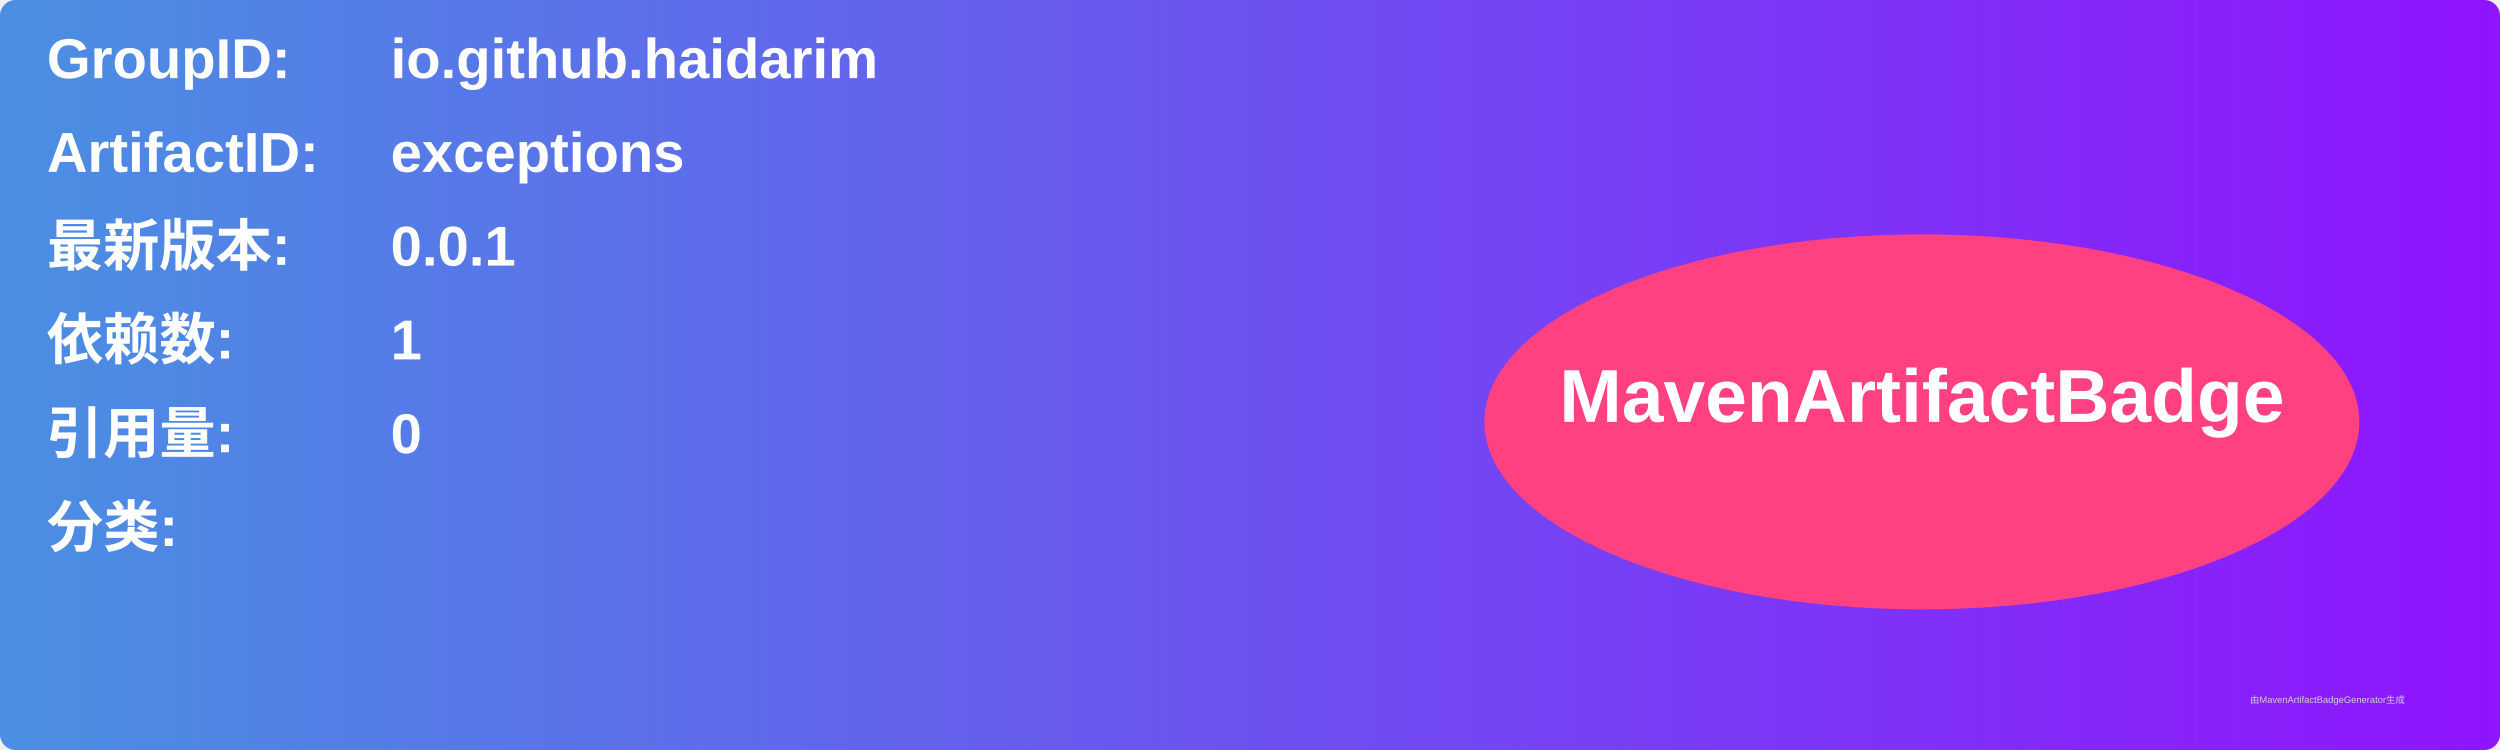
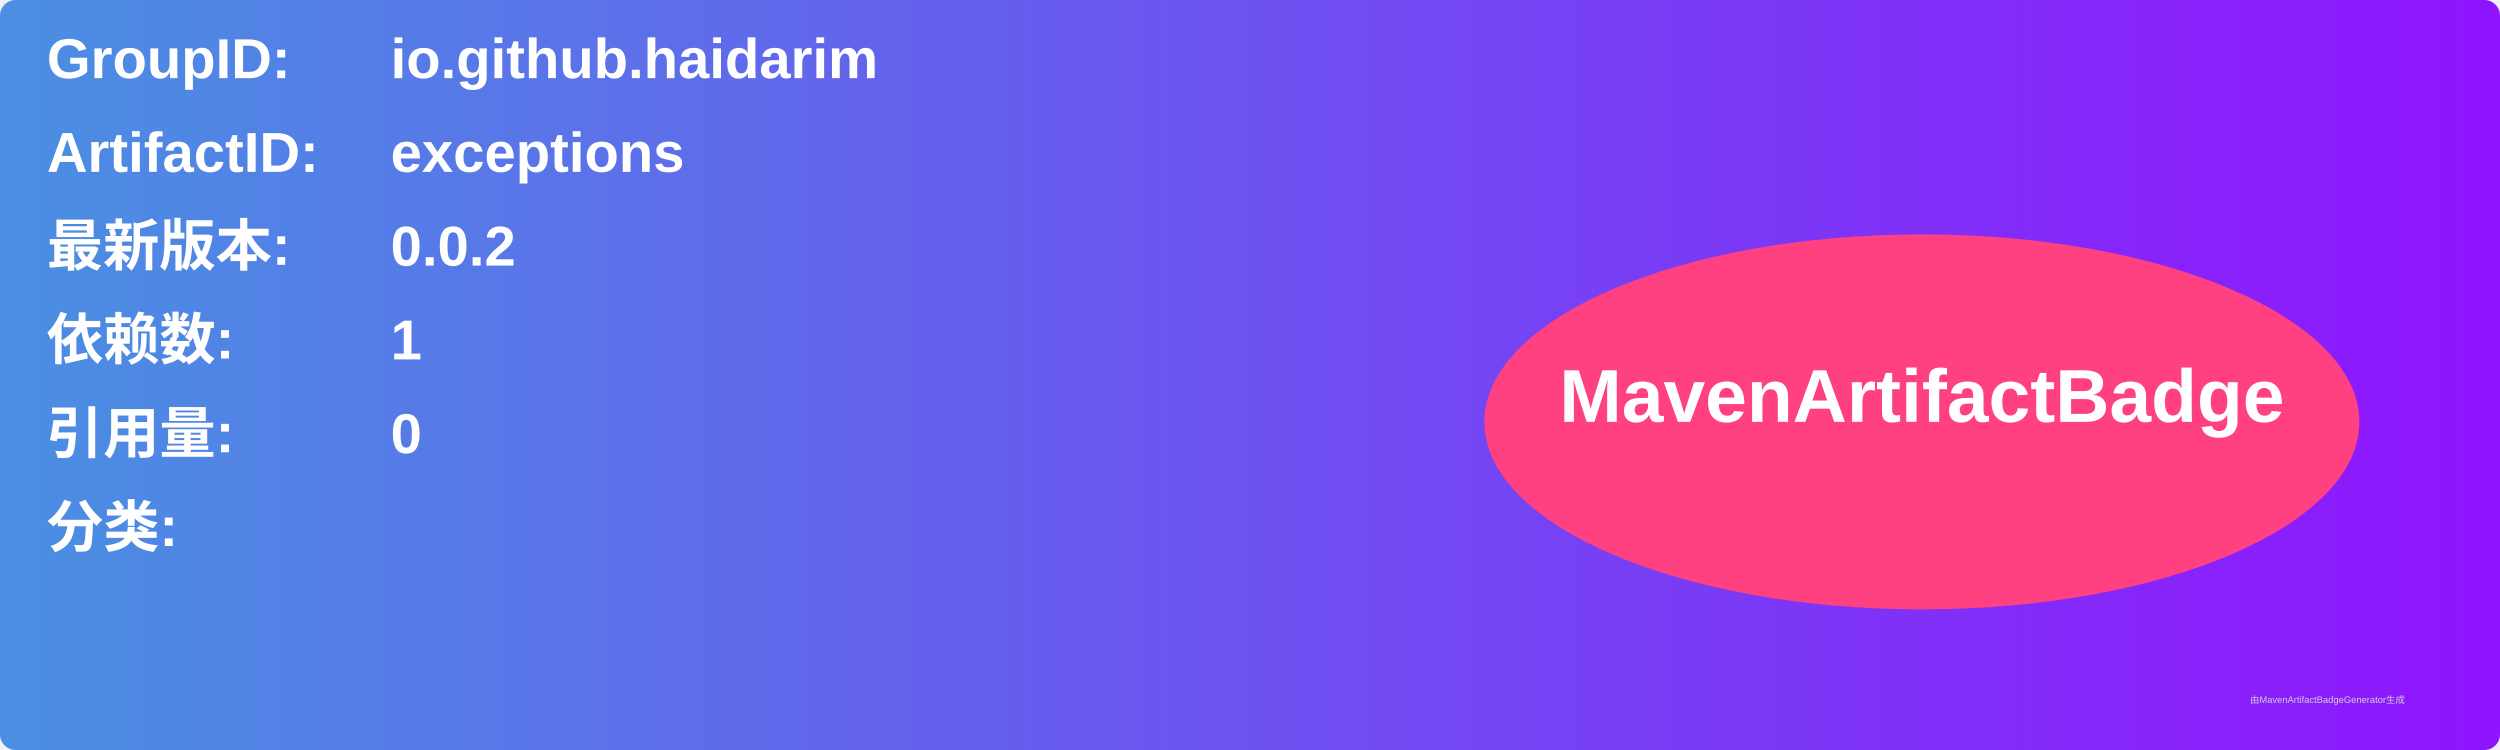
<svg xmlns="http://www.w3.org/2000/svg" width="800" height="240" viewBox="0 0 800 240">
  <linearGradient id="grad" x1="0%" y1="0%" x2="100%" y2="0%">
    <stop offset="0%" stop-color="#4a90e2" />
    <stop offset="100%" stop-color="#9013fe" />
  </linearGradient>
  <rect width="100%" height="100%" rx="5" ry="5" fill="url(#grad)" />
  <g transform="translate(15, 15)">
    <text x="0" y="10" font-family="Arial" font-size="18" fill="white" font-weight="bold" width="260">GroupID:</text>
    <text x="110" y="10" font-family="Arial" font-size="18" fill="white" font-weight="bold" width="460">io.github.haidarim</text>
    <text x="0" y="40" font-family="Arial" font-size="18" fill="white" font-weight="bold" width="260">ArtifactID:</text>
    <text x="110" y="40" font-family="Arial" font-size="18" fill="white" font-weight="bold" width="460">exceptions</text>
    <text x="0" y="70" font-family="Arial" font-size="18" fill="white" font-weight="bold">最新版本:</text>
    <text x="110" y="70" font-family="Arial" font-size="18" fill="white" font-weight="bold">
-       <tspan font-weight="bold">0.0.1</tspan>
+       <tspan font-weight="bold">0.0.2</tspan>
    </text>
    <text x="0" y="100" font-family="Arial" font-size="18" fill="white" font-weight="bold">依赖数: </text>
    <text x="110" y="100" font-family="Arial" font-size="18" fill="white">
      <tspan font-weight="bold">1</tspan>
    </text>
    <text x="0" y="130" font-family="Arial" font-size="18" fill="white" font-weight="bold">引用量: </text>
    <text x="110" y="130" font-family="Arial" font-size="18" fill="white">
      <tspan font-weight="bold">0</tspan>
    </text>
    <text x="0" y="160" font-family="Arial" font-size="18" fill="white" font-weight="bold">分类:</text>
    <text x="10" y="190" font-family="Arial" font-size="10" fill="white">
      <tspan font-weight="bold" />
    </text>
    <ellipse cx="600" cy="120" rx="140" ry="60" fill="#ff4081" />
    <text x="600" y="120" text-anchor="middle" font-family="Arial" font-size="24" fill="white" font-weight="bold">MavenArtifactBadge</text>
  </g>
  <text x="720" y="225" font-family="Arial" font-size="3" fill="#d0d0d0">由MavenArtifactBadgeGenerator生成</text>
</svg>
